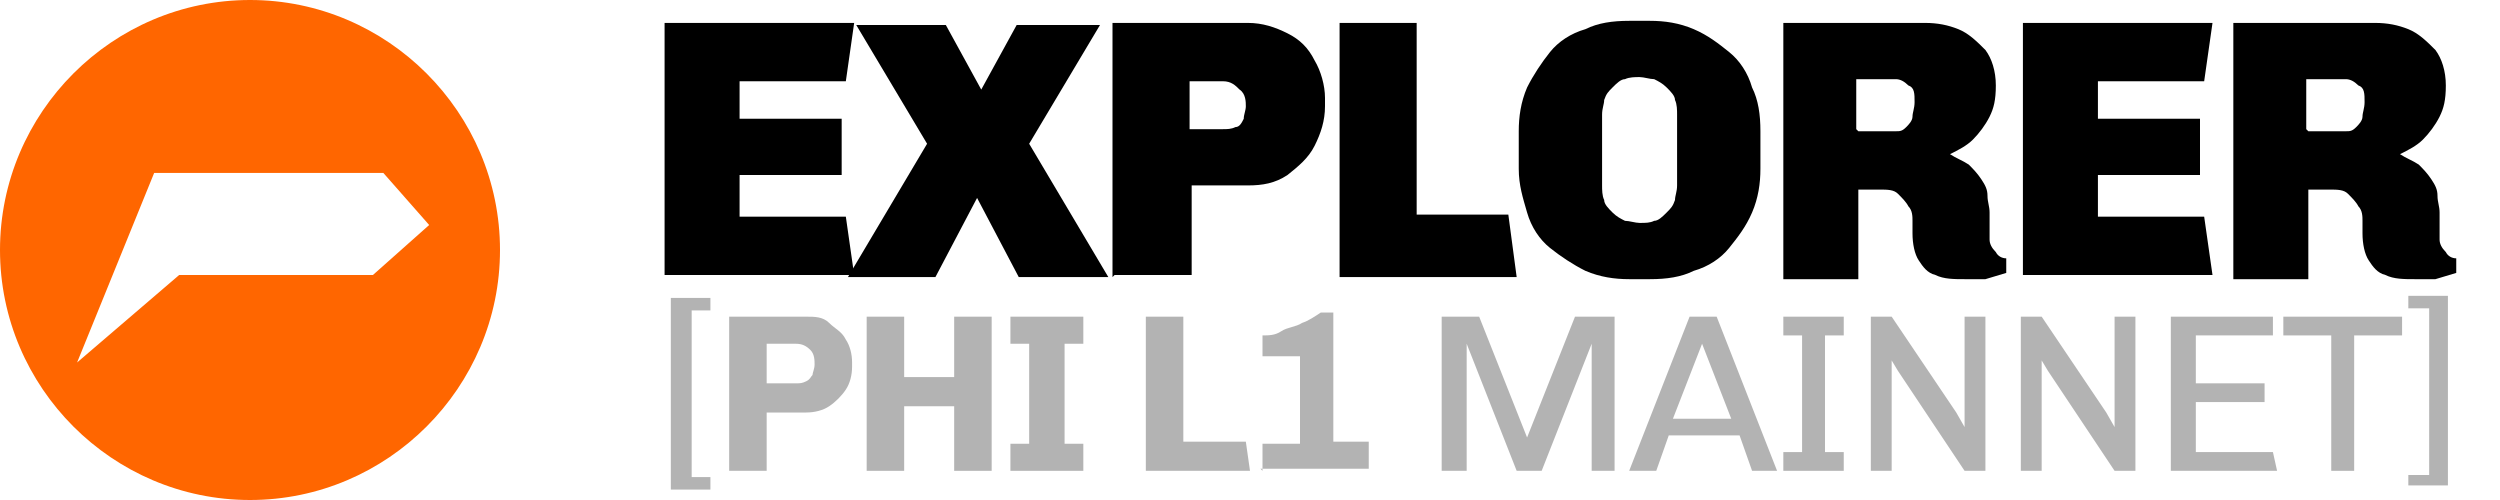
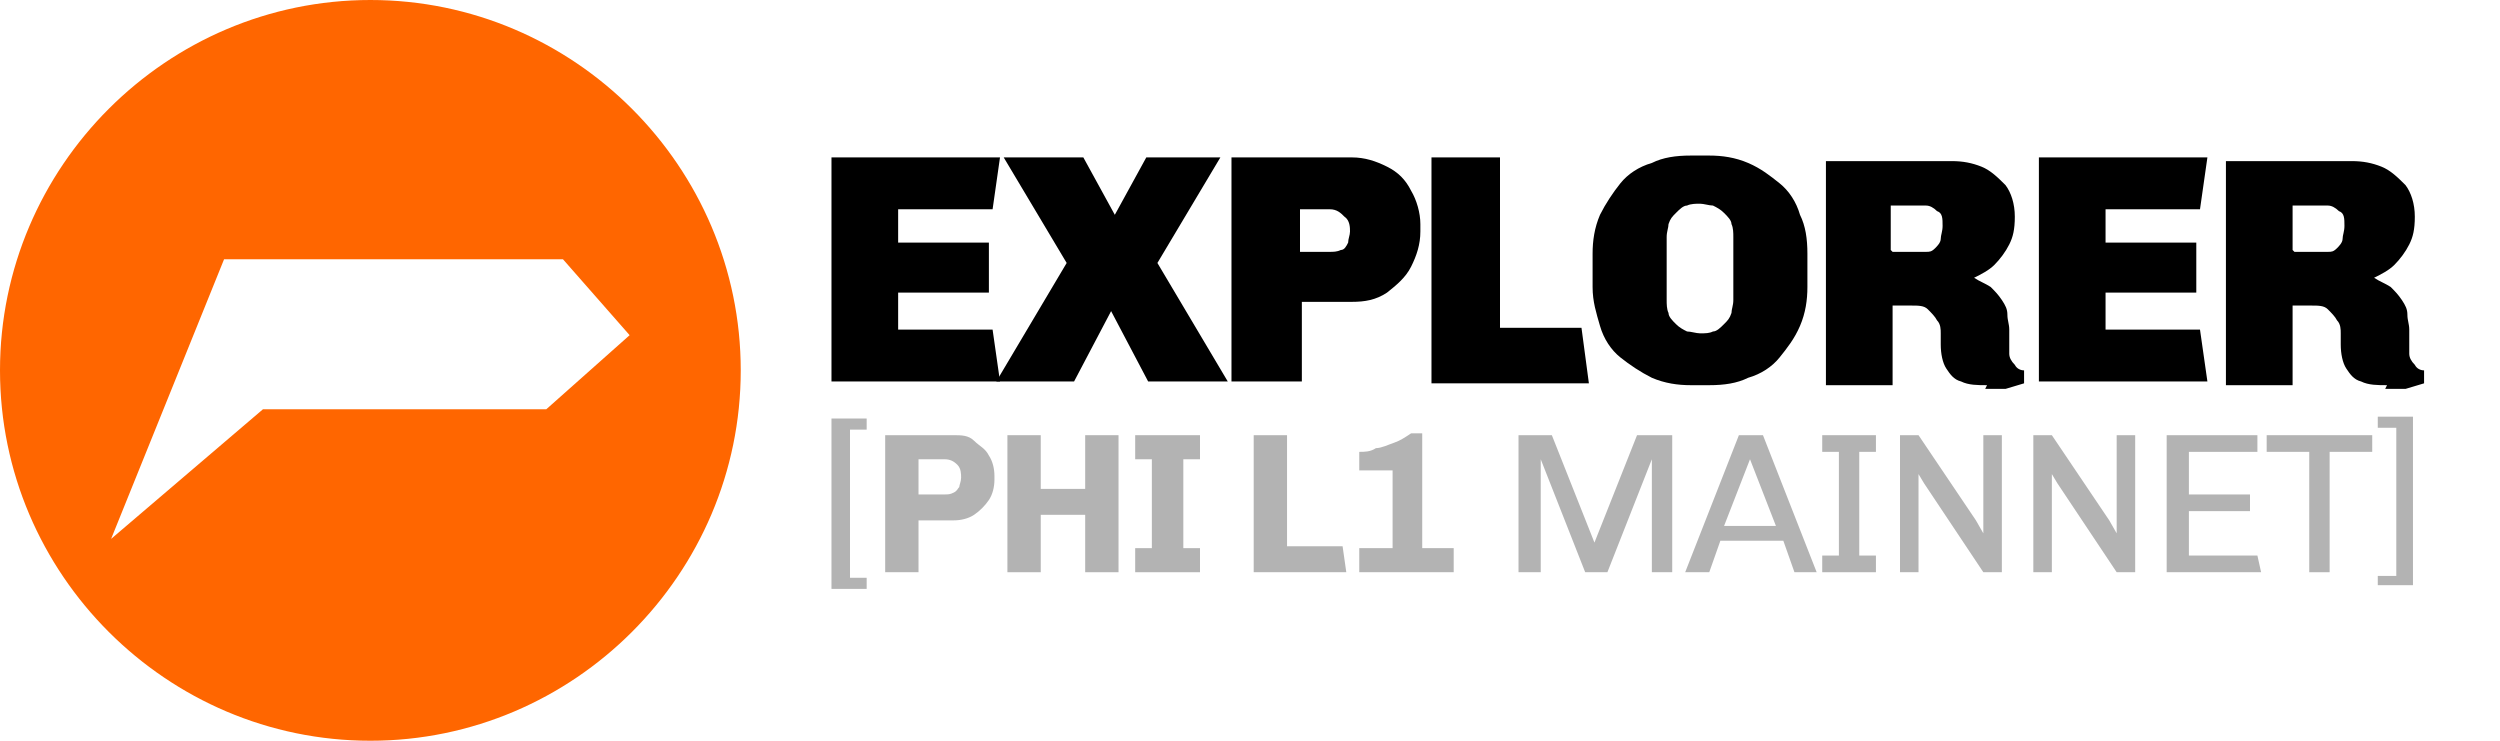
- <svg xmlns="http://www.w3.org/2000/svg" id="Layer_1" version="1.1" viewBox="0 0 120 24">
+ <svg xmlns="http://www.w3.org/2000/svg" id="Layer_1" version="1.1" viewBox="0 0 135 40">
  <defs>
    <style>
      .st0 {
        fill: #f60;
      }

      .st1 {
        fill: #b3b3b3;
      }
    </style>
  </defs>
-   <path class="st0" d="M12,0C5.4,0,0,5.4,0,12s5.4,12,12,12,12-5.4,12-12S18.6,0,12,0ZM17.8,13.2h-9.2l-4.9,4.2,3.7-9.1h11l2.2,2.5-2.7,2.4Z" />
+   <path class="st0" d="M20,0C9,0,0,9,0,20s9,20,20,20,20-9,20-20S31,0,20,0ZM29.6,22.1h-15.4l-8.2,7,6.1-15.1h18.3l3.6,4.1-4.5,4Z" />
  <g>
    <g>
-       <path d="M31.9,13.3V1.1h9.1l-.4,2.8h-5.1v1.8h4.9v2.7h-4.9v2h5.1l.4,2.8h-9.1Z" />
-       <path d="M40.7,13.3l3.8-6.4-3.4-5.7h4.3l1.7,3.1h0l1.7-3.1h4l-3.4,5.7,3.8,6.4h-4.3l-2-3.8h0l-2,3.8h-4Z" />
-       <path d="M53.4,13.3V1.1h6.5c.7,0,1.3.2,1.9.5.6.3,1,.7,1.3,1.3.3.5.5,1.2.5,1.8v.4c0,.7-.2,1.3-.5,1.9s-.8,1-1.3,1.4c-.6.4-1.2.5-1.9.5h-2.7v4.3h-3.7ZM57.1,6.2h1.6c.2,0,.4,0,.6-.1.2,0,.3-.2.4-.4,0-.2.1-.4.1-.6s0-.6-.3-.8c-.2-.2-.4-.4-.8-.4h-1.6v2.3Z" />
-       <path d="M64.3,13.3V1.1h3.7v9.2h4.4l.4,3h-8.5Z" />
-       <path d="M78.2,13.4c-.7,0-1.4-.1-2.1-.4-.6-.3-1.2-.7-1.7-1.1s-.9-1-1.1-1.7-.4-1.3-.4-2.1v-1.8c0-.7.1-1.4.4-2.1.3-.6.7-1.2,1.1-1.7s1-.9,1.7-1.1c.6-.3,1.3-.4,2.1-.4h1c.7,0,1.4.1,2.1.4s1.2.7,1.7,1.1.9,1,1.1,1.7c.3.6.4,1.3.4,2.1v1.8c0,.7-.1,1.4-.4,2.1s-.7,1.2-1.1,1.7-1,.9-1.7,1.1c-.6.3-1.3.4-2.1.4h-1ZM78.7,10.7c.3,0,.5,0,.7-.1.2,0,.4-.2.6-.4.2-.2.3-.3.4-.6,0-.2.1-.4.1-.7v-3.4c0-.2,0-.5-.1-.7,0-.2-.2-.4-.4-.6s-.4-.3-.6-.4c-.2,0-.5-.1-.7-.1s-.5,0-.7.1c-.2,0-.4.2-.6.4-.2.2-.3.3-.4.6,0,.2-.1.4-.1.7v3.4c0,.2,0,.5.1.7,0,.2.2.4.4.6.2.2.4.3.6.4.2,0,.5.1.7.1Z" />
-       <path d="M94.3,13.4c-.5,0-1,0-1.4-.2-.4-.1-.6-.4-.8-.7-.2-.3-.3-.8-.3-1.3s0-.4,0-.6c0-.2,0-.5-.2-.7-.1-.2-.3-.4-.5-.6-.2-.2-.5-.2-.9-.2h-1v4.3h-3.6V1.1h6.8c.6,0,1.1.1,1.6.3.5.2.9.6,1.3,1,.3.4.5,1,.5,1.7s-.1,1.1-.3,1.5-.5.8-.8,1.1c-.3.3-.7.5-1.1.7h0c.3.2.6.3.9.5.2.2.4.4.6.7.2.3.3.5.3.8,0,.3.1.5.1.8s0,.4,0,.6c0,.2,0,.5,0,.7,0,.2.1.4.3.6.1.2.3.3.5.3v.7c-.3.1-.7.2-1,.3-.4,0-.7,0-1.1,0ZM89.2,6.3h1.8c.2,0,.3,0,.5-.2.1-.1.3-.3.3-.5,0-.2.1-.4.1-.7,0-.4,0-.7-.3-.8-.2-.2-.4-.3-.6-.3h-1.9v2.4Z" />
-       <path d="M97.1,13.3V1.1h9.1l-.4,2.8h-5.1v1.8h4.9v2.7h-4.9v2h5.1l.4,2.8h-9.1Z" />
-       <path d="M115.9,13.4c-.5,0-1,0-1.4-.2-.4-.1-.6-.4-.8-.7-.2-.3-.3-.8-.3-1.3s0-.4,0-.6c0-.2,0-.5-.2-.7-.1-.2-.3-.4-.5-.6-.2-.2-.5-.2-.9-.2h-1v4.3h-3.6V1.1h6.8c.6,0,1.1.1,1.6.3.5.2.9.6,1.3,1,.3.4.5,1,.5,1.7s-.1,1.1-.3,1.5-.5.8-.8,1.1c-.3.3-.7.5-1.1.7h0c.3.2.6.3.9.5.2.2.4.4.6.7.2.3.3.5.3.8,0,.3.1.5.1.8s0,.4,0,.6c0,.2,0,.5,0,.7,0,.2.1.4.3.6.1.2.3.3.5.3v.7c-.3.1-.7.2-1,.3-.4,0-.7,0-1.1,0ZM110.8,6.3h1.8c.2,0,.3,0,.5-.2.1-.1.3-.3.3-.5,0-.2.1-.4.1-.7,0-.4,0-.7-.3-.8-.2-.2-.4-.3-.6-.3h-1.9v2.4Z" />
+       <path d="M44.9,20.6v-12.1h9.1l-.4,2.8h-5.1v1.8h4.9v2.7h-4.9v2h5.1l.4,2.8h-9.1Z" />
+       <path d="M53.8,20.6l3.8-6.4-3.4-5.7h4.3l1.7,3.1h0l1.7-3.1h4l-3.4,5.7,3.8,6.4h-4.3l-2-3.8h0l-2,3.8h-4Z" />
+       <path d="M66.5,20.6v-12.1h6.5c.7,0,1.3.2,1.9.5.6.3,1,.7,1.3,1.3.3.5.5,1.2.5,1.8v.4c0,.7-.2,1.3-.5,1.9s-.8,1-1.3,1.4c-.6.4-1.2.5-1.9.5h-2.7v4.3h-3.7ZM70.2,13.6h1.6c.2,0,.4,0,.6-.1.2,0,.3-.2.4-.4,0-.2.1-.4.1-.6s0-.6-.3-.8c-.2-.2-.4-.4-.8-.4h-1.6v2.3Z" />
+       <path d="M77.3,20.6v-12.1h3.7v9.2h4.4l.4,3h-8.5Z" />
+       <path d="M91.3,20.8c-.7,0-1.4-.1-2.1-.4-.6-.3-1.2-.7-1.7-1.1s-.9-1-1.1-1.7-.4-1.3-.4-2.1v-1.8c0-.7.1-1.4.4-2.1.3-.6.7-1.2,1.1-1.7s1-.9,1.7-1.1c.6-.3,1.3-.4,2.1-.4h1c.7,0,1.4.1,2.1.4s1.2.7,1.7,1.1.9,1,1.1,1.7c.3.6.4,1.3.4,2.1v1.8c0,.7-.1,1.4-.4,2.1s-.7,1.2-1.1,1.7-1,.9-1.7,1.1c-.6.3-1.3.4-2.1.4h-1ZM91.8,18c.3,0,.5,0,.7-.1.2,0,.4-.2.6-.4.2-.2.3-.3.4-.6,0-.2.1-.4.1-.7v-3.4c0-.2,0-.5-.1-.7,0-.2-.2-.4-.4-.6s-.4-.3-.6-.4c-.2,0-.5-.1-.7-.1s-.5,0-.7.1c-.2,0-.4.2-.6.4-.2.2-.3.3-.4.6,0,.2-.1.4-.1.7v3.4c0,.2,0,.5.1.7,0,.2.2.4.4.6.2.2.4.3.6.4.2,0,.5.1.7.1Z" />
+       <path d="M107.3,20.8c-.5,0-1,0-1.4-.2-.4-.1-.6-.4-.8-.7-.2-.3-.3-.8-.3-1.3s0-.4,0-.6c0-.2,0-.5-.2-.7-.1-.2-.3-.4-.5-.6-.2-.2-.5-.2-.9-.2h-1v4.3h-3.6v-12.1h6.8c.6,0,1.1.1,1.6.3.5.2.9.6,1.3,1,.3.4.5,1,.5,1.7s-.1,1.1-.3,1.5-.5.8-.8,1.1c-.3.3-.7.5-1.1.7h0c.3.2.6.3.9.5.2.2.4.4.6.7.2.3.3.5.3.8,0,.3.1.5.1.8s0,.4,0,.6c0,.2,0,.5,0,.7,0,.2.1.4.3.6.1.2.3.3.5.3v.7c-.3.1-.7.2-1,.3-.4,0-.7,0-1.1,0ZM102.2,13.6h1.8c.2,0,.3,0,.5-.2.1-.1.3-.3.3-.5,0-.2.1-.4.1-.7,0-.4,0-.7-.3-.8-.2-.2-.4-.3-.6-.3h-1.9v2.4Z" />
+       <path d="M110.1,20.6v-12.1h9.1l-.4,2.8h-5.1v1.8h4.9v2.7h-4.9v2h5.1l.4,2.8h-9.1Z" />
+       <path d="M128.9,20.8c-.5,0-1,0-1.4-.2-.4-.1-.6-.4-.8-.7-.2-.3-.3-.8-.3-1.3s0-.4,0-.6c0-.2,0-.5-.2-.7-.1-.2-.3-.4-.5-.6-.2-.2-.5-.2-.9-.2h-1v4.3h-3.6v-12.1h6.8c.6,0,1.1.1,1.6.3.5.2.9.6,1.3,1,.3.4.5,1,.5,1.7s-.1,1.1-.3,1.5-.5.8-.8,1.1c-.3.3-.7.5-1.1.7h0c.3.2.6.3.9.5.2.2.4.4.6.7.2.3.3.5.3.8,0,.3.1.5.1.8s0,.4,0,.6c0,.2,0,.5,0,.7,0,.2.1.4.3.6.1.2.3.3.5.3v.7c-.3.1-.7.2-1,.3-.4,0-.7,0-1.1,0ZM123.9,13.6h1.8c.2,0,.3,0,.5-.2.1-.1.3-.3.3-.5,0-.2.1-.4.1-.7,0-.4,0-.7-.3-.8-.2-.2-.4-.3-.6-.3h-1.9v2.4Z" />
    </g>
    <g>
-       <path class="st1" d="M32.2,23.4v-9.1h1.9v.6h-.9v8h.9v.6h-1.9Z" />
-       <path class="st1" d="M35,22.6v-7.4h3.7c.4,0,.8,0,1.1.3s.6.4.8.8c.2.3.3.7.3,1.1v.2c0,.4-.1.8-.3,1.1-.2.3-.5.6-.8.8s-.7.3-1.1.3h-1.9v2.8h-1.8ZM36.8,18.4h1.4c.2,0,.3,0,.5-.1s.2-.2.3-.3c0-.1.1-.3.1-.5s0-.5-.2-.7-.4-.3-.7-.3h-1.4v1.9Z" />
-       <path class="st1" d="M41.6,22.6v-7.4h1.8v2.9h2.4v-2.9h1.8v7.4h-1.8v-3.1h-2.4v3.1h-1.8Z" />
-       <path class="st1" d="M48.5,22.6v-1.3h.9v-4.8h-.9v-1.3h3.5v1.3h-.9v4.8h.9v1.3h-3.5Z" />
-       <path class="st1" d="M55,22.6v-7.4h1.8v6h3l.2,1.4h-5Z" />
-       <path class="st1" d="M60.6,22.6v-1.3h1.8v-4.2h-1.8v-1c.3,0,.6,0,.9-.2s.7-.2,1-.4c.3-.1.6-.3.9-.5h.6v6.2h1.7v1.3h-5.2Z" />
-       <path class="st1" d="M69.2,22.6v-7.4h1.8l2.3,5.8h0l2.3-5.8h1.9v7.4h-1.1v-6.1h0l-2.4,6.1h-1.2l-2.4-6.1h0v6.1h-1Z" />
-       <path class="st1" d="M78.2,22.6l2.9-7.4h1.3l2.9,7.4h-1.2l-.6-1.7h-3.4l-.6,1.7h-1.1ZM80.3,20.1h2.8l-1.4-3.6h0l-1.4,3.6Z" />
-       <path class="st1" d="M85.6,22.6v-.9h.9v-5.6h-.9v-.9h2.9v.9h-.9v5.6h.9v.9h-2.9Z" />
-       <path class="st1" d="M89.8,22.6v-7.4h1l3.1,4.6.4.7h0v-5.3h1v7.4h-1l-3.2-4.8-.3-.5h0v5.3h-1Z" />
-       <path class="st1" d="M97,22.6v-7.4h1l3.1,4.6.4.7h0v-5.3h1v7.4h-1l-3.2-4.8-.3-.5h0v5.3h-1Z" />
-       <path class="st1" d="M104.2,22.6v-7.4h4.9v.9h-3.7v2.3h3.3v.9h-3.3v2.4h3.7l.2.9h-5Z" />
-       <path class="st1" d="M111.9,22.6v-6.5h-2.3v-.9h5.7v.9h-2.3v6.5h-1.2Z" />
-       <path class="st1" d="M115.6,23.4v-.6h1v-8h-1v-.6h1.9v9.1h-1.9Z" />
+       <path class="st1" d="M44.9,31.7v-9.1h1.9v.6h-.9v8h.9v.6h-1.9Z" />
+       <path class="st1" d="M47.8,30.9v-7.4h3.7c.4,0,.8,0,1.1.3s.6.4.8.8c.2.3.3.7.3,1.1v.2c0,.4-.1.8-.3,1.1-.2.3-.5.6-.8.8s-.7.3-1.1.3h-1.9v2.8h-1.8ZM49.6,26.7h1.4c.2,0,.3,0,.5-.1s.2-.2.3-.3c0-.1.1-.3.1-.5s0-.5-.2-.7-.4-.3-.7-.3h-1.4v1.9Z" />
+       <path class="st1" d="M54.4,30.9v-7.4h1.8v2.9h2.4v-2.9h1.8v7.4h-1.8v-3.1h-2.4v3.1h-1.8Z" />
+       <path class="st1" d="M61.3,30.9v-1.3h.9v-4.8h-.9v-1.3h3.5v1.3h-.9v4.8h.9v1.3h-3.5Z" />
+       <path class="st1" d="M67.7,30.9v-7.4h1.8v6h3l.2,1.4h-5Z" />
+       <path class="st1" d="M73.4,30.9v-1.3h1.8v-4.2h-1.8v-1c.3,0,.6,0,.9-.2.3,0,.7-.2,1-.3.3-.1.6-.3.9-.5h.6v6.2h1.7v1.3h-5.2Z" />
+       <path class="st1" d="M82,30.9v-7.4h1.8l2.3,5.8h0l2.3-5.8h1.9v7.4h-1.1v-6.1h0l-2.4,6.1h-1.2l-2.4-6.1h0v6.1h-1Z" />
+       <path class="st1" d="M91,30.9l2.9-7.4h1.3l2.9,7.4h-1.2l-.6-1.7h-3.4l-.6,1.7h-1.1ZM93.1,28.4h2.8l-1.4-3.6h0l-1.4,3.6Z" />
+       <path class="st1" d="M98.4,30.9v-.9h.9v-5.6h-.9v-.9h2.9v.9h-.9v5.6h.9v.9h-2.9Z" />
+       <path class="st1" d="M102.6,30.9v-7.4h1l3.1,4.6.4.7h0v-5.3h1v7.4h-1l-3.2-4.8-.3-.5h0v5.3h-1Z" />
+       <path class="st1" d="M109.8,30.9v-7.4h1l3.1,4.6.4.7h0v-5.3h1v7.4h-1l-3.2-4.8-.3-.5h0v5.3h-1Z" />
+       <path class="st1" d="M117,30.9v-7.4h4.9v.9h-3.7v2.3h3.3v.9h-3.3v2.4h3.7l.2.9h-5Z" />
+       <path class="st1" d="M124.7,30.9v-6.5h-2.3v-.9h5.7v.9h-2.3v6.5h-1.2Z" />
+       <path class="st1" d="M128.4,31.7v-.6h1v-8h-1v-.6h1.9v9.1h-1.9Z" />
    </g>
  </g>
</svg>
